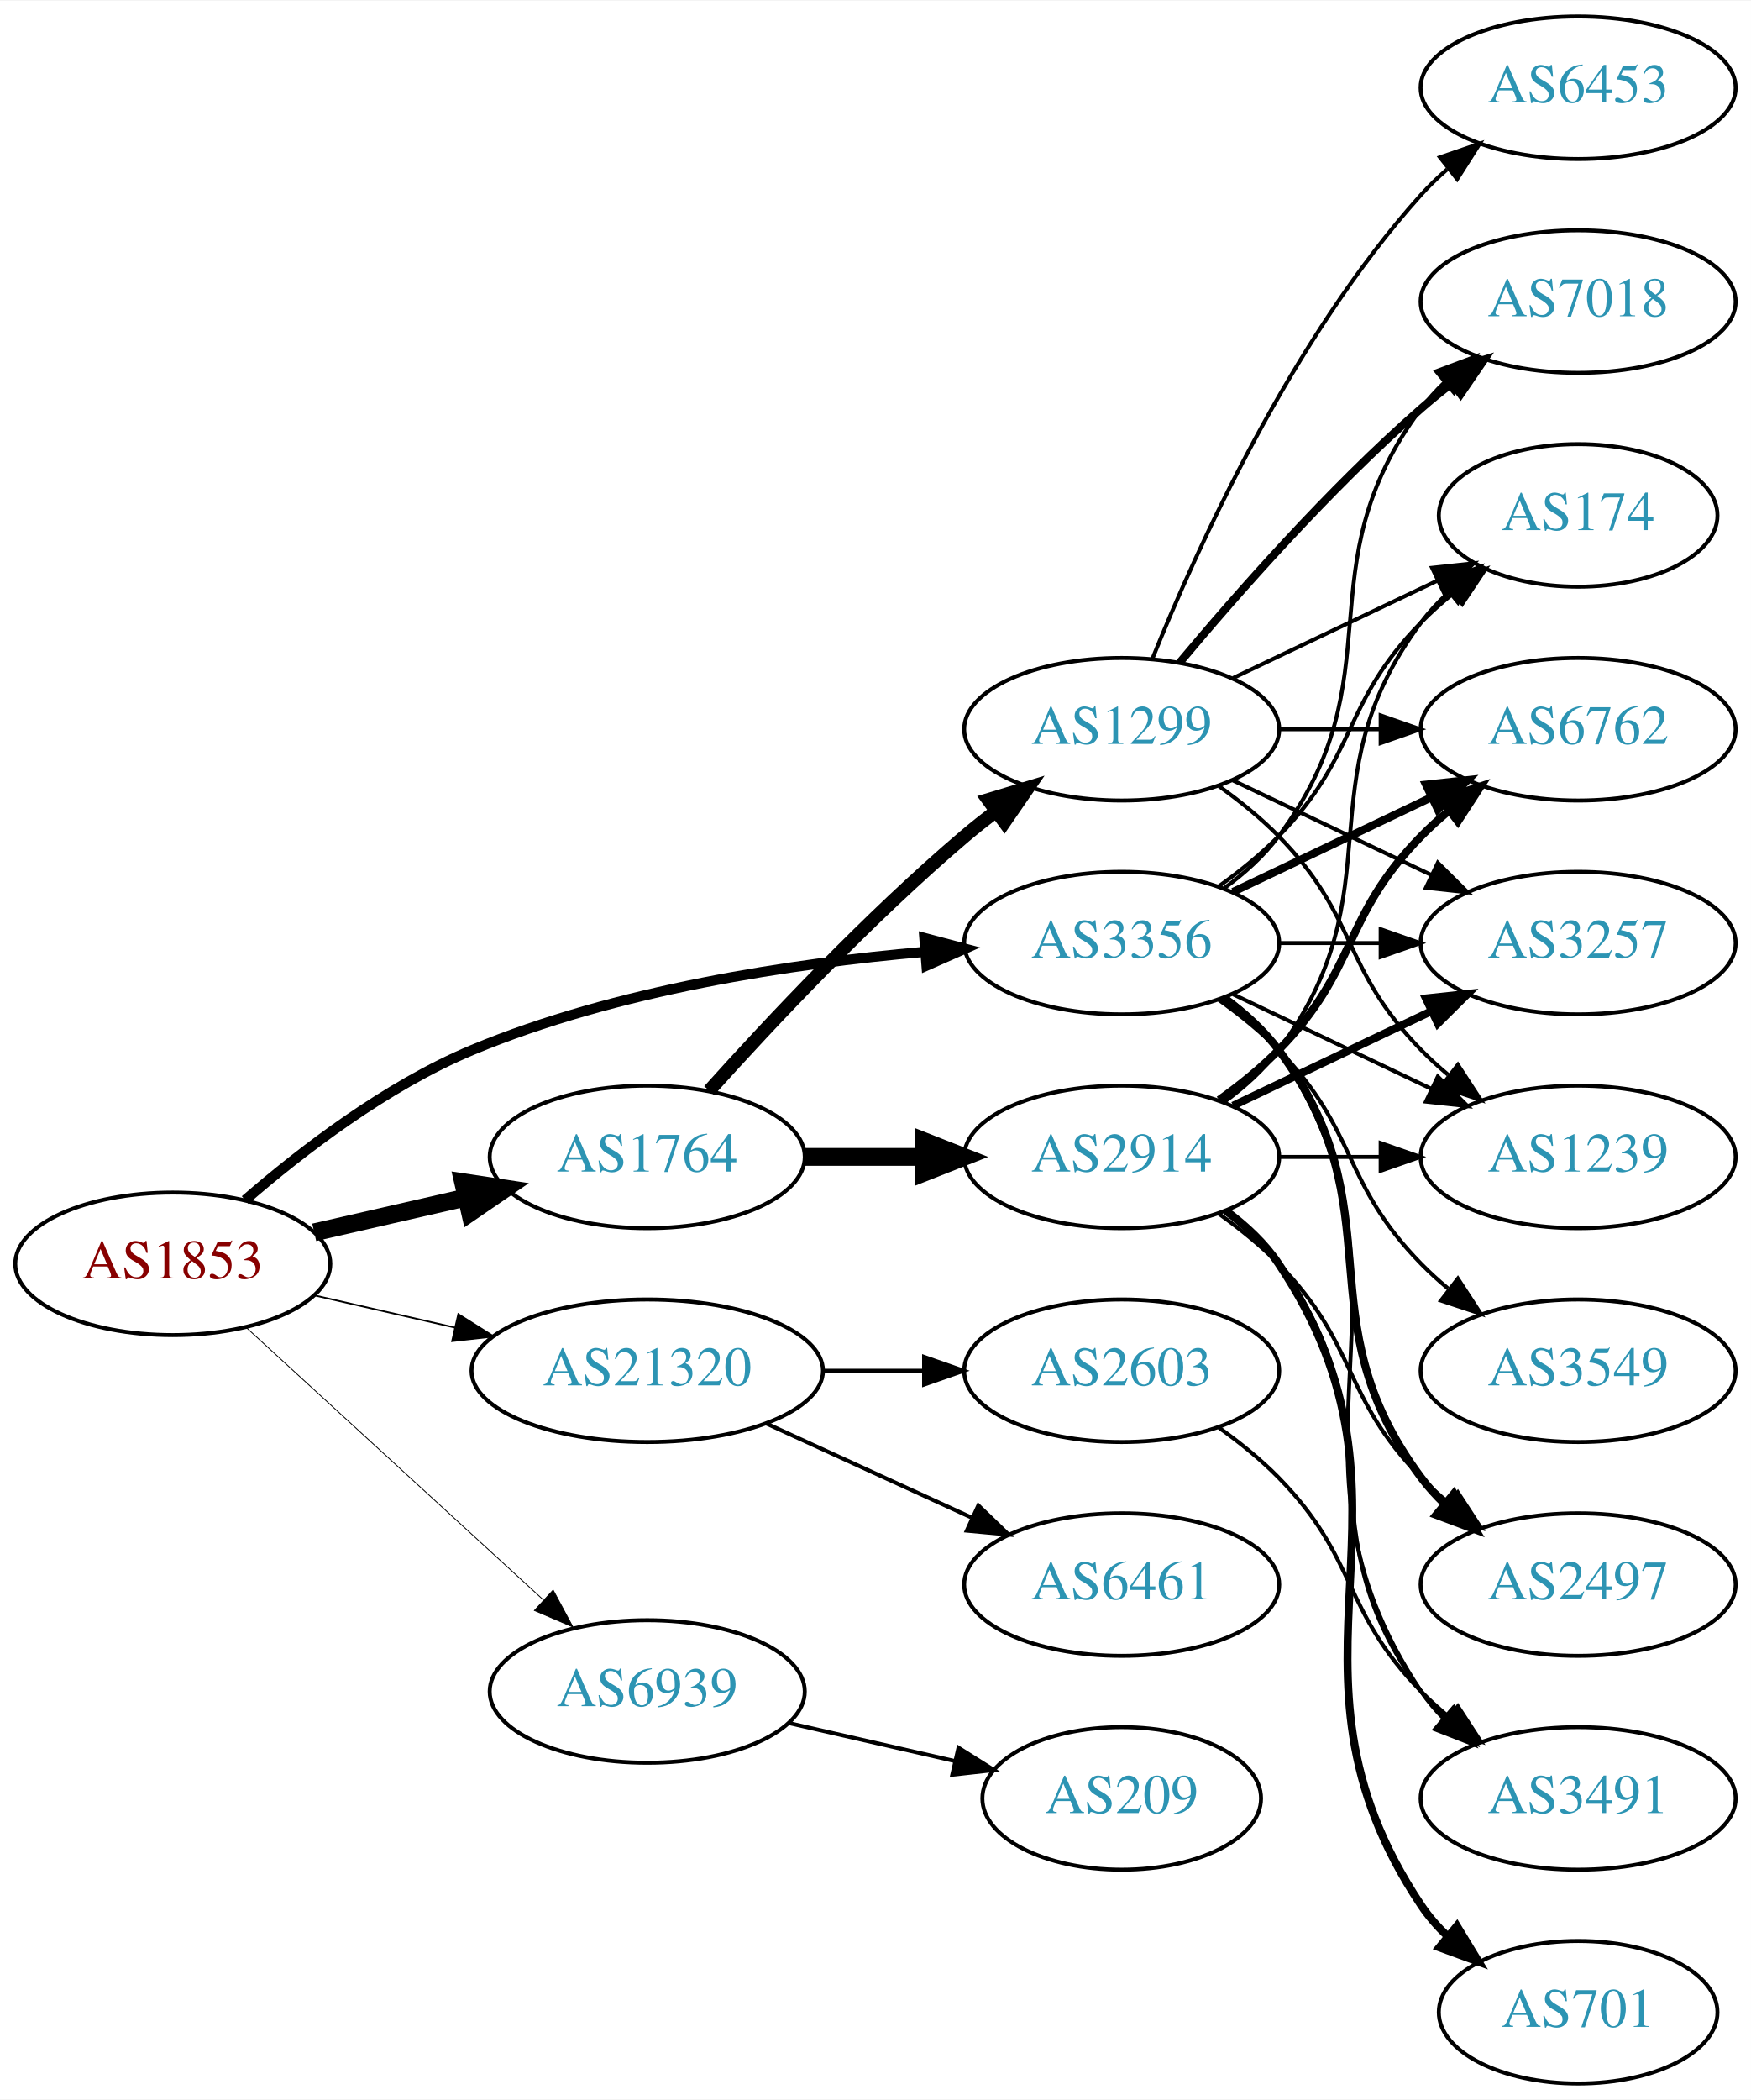
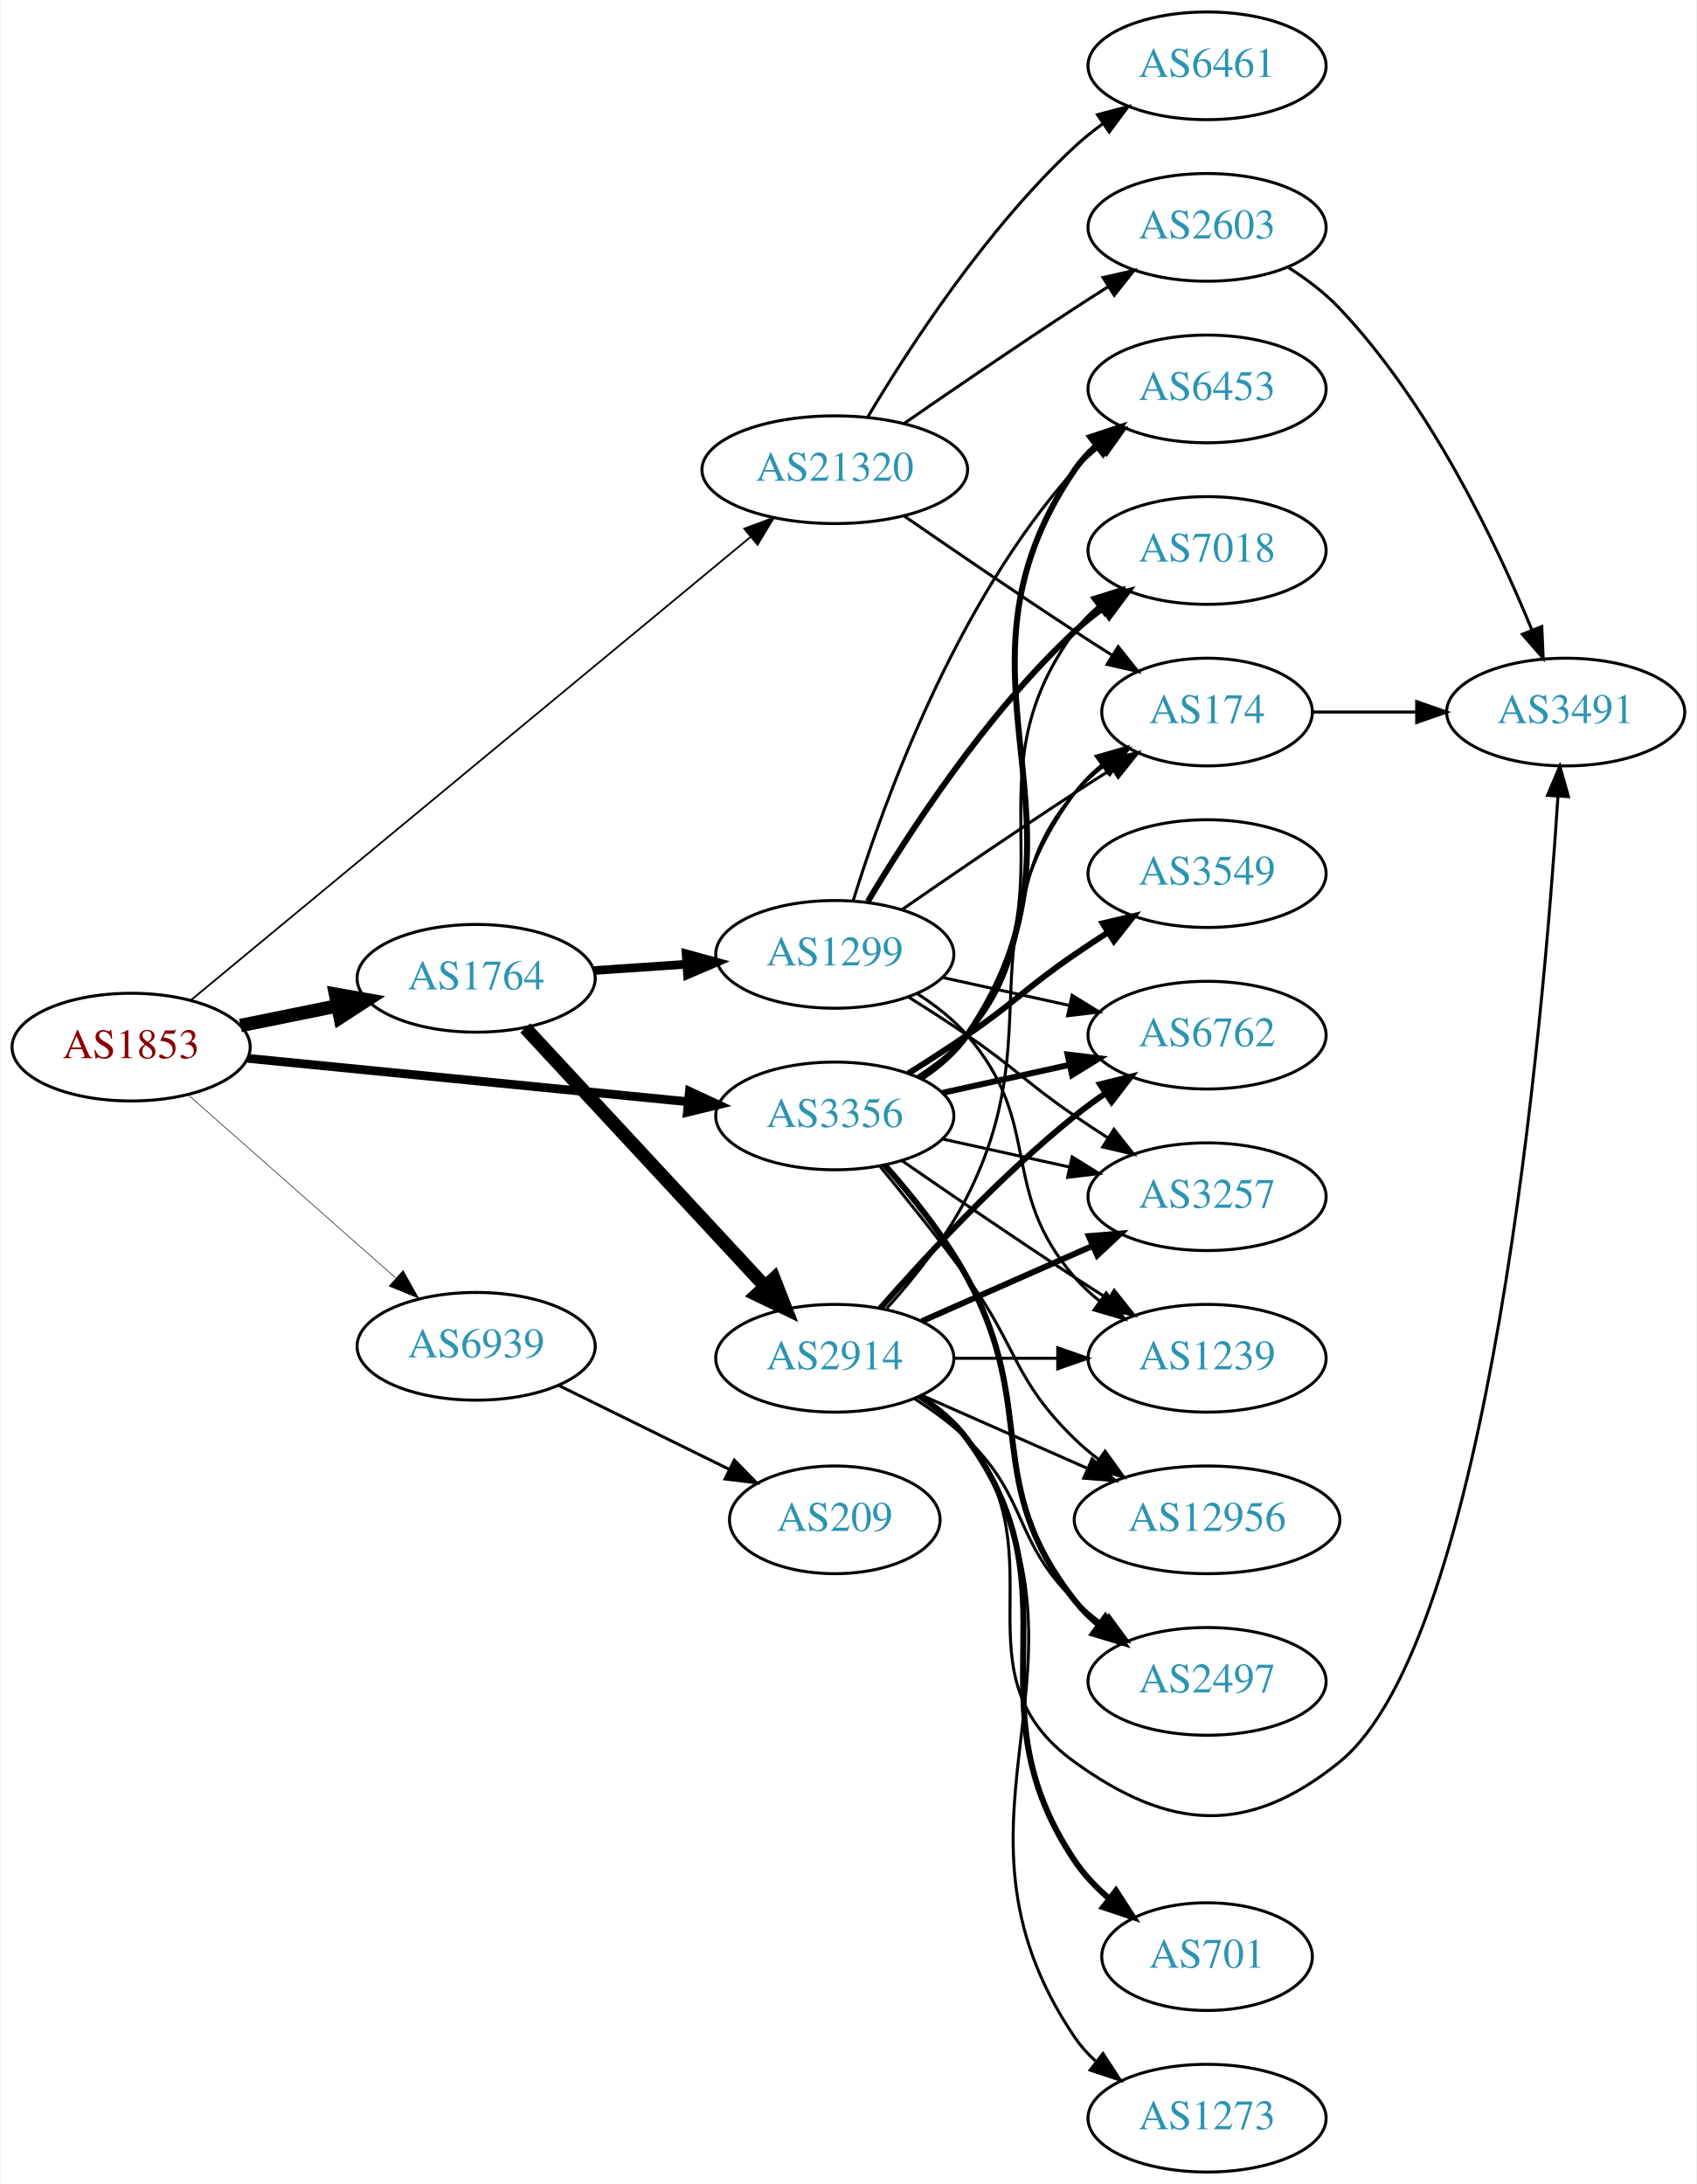
- <svg xmlns="http://www.w3.org/2000/svg" xmlns:xlink="http://www.w3.org/1999/xlink" width="442pt" height="530pt" viewBox="0.00 0.00 442.27 530.00">
-   <g id="graph0" class="graph" transform="scale(1 1) rotate(0) translate(4 526)">
-     <polygon fill="white" stroke="none" points="-4,4 -4,-526 438.271,-526 438.271,4 -4,4" />
+ <svg xmlns="http://www.w3.org/2000/svg" xmlns:xlink="http://www.w3.org/1999/xlink" width="567pt" height="730pt" viewBox="0.00 0.00 566.66 730.00">
+   <g id="graph0" class="graph" transform="scale(1 1) rotate(0) translate(4 726)">
+     <polygon fill="white" stroke="none" points="-4,4 -4,-726 562.663,-726 562.663,4 -4,4" />
    <g id="node1" class="node">
      <g id="a_node1">
        <a xlink:href="/asn/1853" xlink:title="AS1853 ~ ACOnet Backbone [AT]">
-           <ellipse fill="#ffffff" stroke="black" cx="39.647" cy="-207" rx="39.794" ry="18" />
-           <text text-anchor="middle" x="39.647" y="-203.3" font-family="Times,serif" font-size="14.00" fill="#880000">AS1853</text>
+           <ellipse fill="#ffffff" stroke="black" cx="39.647" cy="-376" rx="39.794" ry="18" />
+           <text text-anchor="middle" x="39.647" y="-372.3" font-family="Times,serif" font-size="14.00" fill="#880000">AS1853</text>
        </a>
      </g>
    </g>
    <g id="node2" class="node">
      <g id="a_node2">
        <a xlink:href="/asn/1764" xlink:title="AS1764 ~ NEXTLAYER-AS [AT]">
-           <ellipse fill="#ffffff" stroke="black" cx="159.489" cy="-234" rx="39.794" ry="18" />
-           <text text-anchor="middle" x="159.489" y="-230.3" font-family="Times,serif" font-size="14.00" fill="#2c94b3">AS1764</text>
+           <ellipse fill="#ffffff" stroke="black" cx="154.939" cy="-399" rx="39.794" ry="18" />
+           <text text-anchor="middle" x="154.939" y="-395.3" font-family="Times,serif" font-size="14.00" fill="#2c94b3">AS1764</text>
        </a>
      </g>
    </g>
    <g id="edge1" class="edge">
-       <path fill="none" stroke="black" stroke-width="4.5" d="M75.366,-214.955C87.366,-217.704 100.987,-220.825 113.679,-223.733" />
-       <polygon fill="black" stroke="black" stroke-width="4.5" points="112.984,-227.613 123.611,-226.009 114.743,-219.937 112.984,-227.613" />
+       <path fill="none" stroke="black" stroke-width="4.5" d="M76.182,-383.214C86.411,-385.291 97.711,-387.585 108.454,-389.766" />
+       <polygon fill="black" stroke="black" stroke-width="4.5" points="107.946,-393.681 118.53,-391.811 109.513,-385.963 107.946,-393.681" />
    </g>
    <g id="node3" class="node">
      <g id="a_node3">
        <a xlink:href="/asn/3356" xlink:title="AS3356 ~ Level 3 Parent, LLC [US]">
-           <ellipse fill="#ffffff" stroke="black" cx="279.332" cy="-288" rx="39.794" ry="18" />
-           <text text-anchor="middle" x="279.332" y="-284.3" font-family="Times,serif" font-size="14.00" fill="#2c94b3">AS3356</text>
+           <ellipse fill="#ffffff" stroke="black" cx="274.782" cy="-353" rx="39.794" ry="18" />
+           <text text-anchor="middle" x="274.782" y="-349.3" font-family="Times,serif" font-size="14.00" fill="#2c94b3">AS3356</text>
        </a>
      </g>
    </g>
    <g id="edge2" class="edge">
-       <path fill="none" stroke="black" stroke-width="2.571" d="M57.918,-223.109C72.201,-235.486 93.593,-251.948 115.293,-261 151.731,-276.199 196.104,-282.86 229.353,-285.77" />
-       <polygon fill="black" stroke="black" stroke-width="2.571" points="229.489,-289.291 239.733,-286.589 230.039,-282.313 229.489,-289.291" />
+       <path fill="none" stroke="black" stroke-width="2.935" d="M78.623,-372.253C118.758,-368.294 182.161,-362.039 225.744,-357.739" />
+       <polygon fill="black" stroke="black" stroke-width="2.935" points="226.214,-361.21 235.822,-356.745 225.527,-354.244 226.214,-361.21" />
    </g>
    <g id="node4" class="node">
      <g id="a_node4">
        <a xlink:href="/asn/21320" xlink:title="AS21320 ~ GEANT Vereniging [EU]">
-           <ellipse fill="#ffffff" stroke="black" cx="159.489" cy="-180" rx="44.393" ry="18" />
-           <text text-anchor="middle" x="159.489" y="-176.3" font-family="Times,serif" font-size="14.00" fill="#2c94b3">AS21320</text>
+           <ellipse fill="#ffffff" stroke="black" cx="274.782" cy="-569" rx="44.393" ry="18" />
+           <text text-anchor="middle" x="274.782" y="-565.3" font-family="Times,serif" font-size="14.00" fill="#2c94b3">AS21320</text>
        </a>
      </g>
    </g>
    <g id="edge3" class="edge">
-       <path fill="none" stroke="black" stroke-width="0.429" d="M75.366,-199.045C86.504,-196.493 99.039,-193.621 110.932,-190.896" />
-       <polygon fill="black" stroke="black" stroke-width="0.429" points="111.761,-194.297 120.727,-188.652 110.198,-187.474 111.761,-194.297" />
+       <path fill="none" stroke="black" stroke-width="0.587" d="M59.725,-391.794C101.051,-426.006 198.953,-507.053 246.681,-546.565" />
+       <polygon fill="black" stroke="black" stroke-width="0.587" points="244.505,-549.307 254.44,-552.988 248.969,-543.915 244.505,-549.307" />
    </g>
    <g id="node5" class="node">
      <g id="a_node5">
        <a xlink:href="/asn/6939" xlink:title="AS6939 ~ Hurricane Electric LLC [US]">
-           <ellipse fill="#ffffff" stroke="black" cx="159.489" cy="-99" rx="39.794" ry="18" />
-           <text text-anchor="middle" x="159.489" y="-95.3" font-family="Times,serif" font-size="14.00" fill="#2c94b3">AS6939</text>
+           <ellipse fill="#ffffff" stroke="black" cx="154.939" cy="-276" rx="39.794" ry="18" />
+           <text text-anchor="middle" x="154.939" y="-272.3" font-family="Times,serif" font-size="14.00" fill="#2c94b3">AS6939</text>
        </a>
      </g>
    </g>
    <g id="edge4" class="edge">
-       <path fill="none" stroke="black" stroke-width="0.214" d="M58.289,-190.831C78.161,-172.618 110.624,-142.867 133.193,-122.183" />
-       <polygon fill="black" stroke="black" stroke-width="0.214" points="135.719,-124.616 140.726,-115.279 130.989,-119.455 135.719,-124.616" />
+       <path fill="none" stroke="black" stroke-width="0.196" d="M58.598,-360.155C77.298,-343.649 106.775,-317.631 128.004,-298.892" />
+       <polygon fill="black" stroke="black" stroke-width="0.196" points="130.516,-301.344 135.697,-292.102 125.883,-296.096 130.516,-301.344" />
    </g>
    <g id="node6" class="node">
      <g id="a_node6">
        <a xlink:href="/asn/2914" xlink:title="AS2914 ~ NTT America, Inc. [US]">
-           <ellipse fill="#ffffff" stroke="black" cx="279.332" cy="-234" rx="39.794" ry="18" />
-           <text text-anchor="middle" x="279.332" y="-230.3" font-family="Times,serif" font-size="14.00" fill="#2c94b3">AS2914</text>
+           <ellipse fill="#ffffff" stroke="black" cx="274.782" cy="-272" rx="39.794" ry="18" />
+           <text text-anchor="middle" x="274.782" y="-268.3" font-family="Times,serif" font-size="14.00" fill="#2c94b3">AS2914</text>
        </a>
      </g>
    </g>
    <g id="edge5" class="edge">
-       <path fill="none" stroke="black" stroke-width="4.5" d="M199.402,-234C208.955,-234 219.305,-234 229.267,-234" />
-       <polygon fill="black" stroke="black" stroke-width="4.5" points="229.46,-237.938 239.46,-234 229.46,-230.063 229.46,-237.938" />
+       <path fill="none" stroke="black" stroke-width="4.5" d="M171.345,-382.397C191.812,-360.339 228.107,-321.224 251.544,-295.967" />
+       <polygon fill="black" stroke="black" stroke-width="4.5" points="254.457,-298.616 258.372,-288.607 248.684,-293.259 254.457,-298.616" />
    </g>
    <g id="node7" class="node">
      <g id="a_node7">
        <a xlink:href="/asn/1299" xlink:title="AS1299 ~ Telia Carrier [EU]">
-           <ellipse fill="#ffffff" stroke="black" cx="279.332" cy="-342" rx="39.794" ry="18" />
-           <text text-anchor="middle" x="279.332" y="-338.3" font-family="Times,serif" font-size="14.00" fill="#2c94b3">AS1299</text>
+           <ellipse fill="#ffffff" stroke="black" cx="274.782" cy="-407" rx="39.794" ry="18" />
+           <text text-anchor="middle" x="274.782" y="-403.3" font-family="Times,serif" font-size="14.00" fill="#2c94b3">AS1299</text>
        </a>
      </g>
    </g>
    <g id="edge6" class="edge">
-       <path fill="none" stroke="black" stroke-width="3.375" d="M175.135,-250.725C190.436,-267.765 215.533,-294.523 239.685,-315 242.182,-317.117 244.843,-319.232 247.554,-321.293" />
-       <polygon fill="black" stroke="black" stroke-width="3.375" points="245.591,-324.194 255.73,-327.266 249.72,-318.541 245.591,-324.194" />
+       <path fill="none" stroke="black" stroke-width="2.893" d="M194.2,-401.597C204.079,-402.268 214.845,-402.999 225.175,-403.7" />
+       <polygon fill="black" stroke="black" stroke-width="2.893" points="225.096,-407.203 235.311,-404.388 225.571,-400.219 225.096,-407.203" />
    </g>
    <g id="node8" class="node">
      <g id="a_node8">
        <a xlink:href="/asn/174" xlink:title="AS174 ~ Cogent Communications [US]">
-           <ellipse fill="#ffffff" stroke="black" cx="394.625" cy="-396" rx="35.194" ry="18" />
-           <text text-anchor="middle" x="394.625" y="-392.3" font-family="Times,serif" font-size="14.00" fill="#2c94b3">AS174</text>
-         </a>
-       </g>
-     </g>
-     <g id="edge20" class="edge">
-       <path fill="none" stroke="black" d="M303.926,-302.389C309.182,-306.148 314.513,-310.437 318.978,-315 339.151,-335.617 334.806,-348.383 354.978,-369 357.457,-371.534 360.204,-373.983 363.056,-376.304" />
-       <polygon fill="black" stroke="black" points="361.148,-379.248 371.242,-382.468 365.359,-373.657 361.148,-379.248" />
+           <ellipse fill="#ffffff" stroke="black" cx="399.174" cy="-488" rx="35.194" ry="18" />
+           <text text-anchor="middle" x="399.174" y="-484.3" font-family="Times,serif" font-size="14.00" fill="#2c94b3">AS174</text>
+         </a>
+       </g>
+     </g>
+     <g id="edge29" class="edge">
+       <path fill="none" stroke="black" d="M302.381,-366.164C308.38,-370.019 314.339,-374.659 318.978,-380 344.812,-409.742 329.144,-431.258 354.978,-461 357.784,-464.23 361.071,-467.203 364.559,-469.902" />
+       <polygon fill="black" stroke="black" points="362.71,-472.879 372.925,-475.69 366.693,-467.122 362.71,-472.879" />
    </g>
    <g id="node9" class="node">
      <g id="a_node9">
+         <a xlink:href="/asn/3257" xlink:title="AS3257 ~ GTT [DE]">
+           <ellipse fill="#ffffff" stroke="black" cx="399.174" cy="-326" rx="39.794" ry="18" />
+           <text text-anchor="middle" x="399.174" y="-322.3" font-family="Times,serif" font-size="14.00" fill="#2c94b3">AS3257</text>
+         </a>
+       </g>
+     </g>
+     <g id="edge25" class="edge">
+       <path fill="none" stroke="black" d="M310.855,-345.263C324.042,-342.354 339.222,-339.005 353.187,-335.924" />
+       <polygon fill="black" stroke="black" points="354.085,-339.31 363.096,-333.738 352.577,-332.475 354.085,-339.31" />
+     </g>
+     <g id="node11" class="node">
+       <g id="a_node11">
+         <a xlink:href="/asn/1239" xlink:title="AS1239 ~ Sprint [US]">
+           <ellipse fill="#ffffff" stroke="black" cx="399.174" cy="-272" rx="39.794" ry="18" />
+           <text text-anchor="middle" x="399.174" y="-268.3" font-family="Times,serif" font-size="14.00" fill="#2c94b3">AS1239</text>
+         </a>
+       </g>
+     </g>
+     <g id="edge30" class="edge">
+       <path fill="none" stroke="black" d="M297.139,-338.099C312.99,-327.123 335.193,-311.921 354.978,-299 358.56,-296.661 362.331,-294.241 366.091,-291.856" />
+       <polygon fill="black" stroke="black" points="368.153,-294.693 374.752,-286.404 364.424,-288.769 368.153,-294.693" />
+     </g>
+     <g id="node12" class="node">
+       <g id="a_node12">
        <a xlink:href="/asn/6762" xlink:title="AS6762 ~ TELECOM ITALIA SPARKLE S.p.A. [IT]">
-           <ellipse fill="#ffffff" stroke="black" cx="394.625" cy="-342" rx="39.794" ry="18" />
-           <text text-anchor="middle" x="394.625" y="-338.3" font-family="Times,serif" font-size="14.00" fill="#2c94b3">AS6762</text>
-         </a>
-       </g>
-     </g>
-     <g id="edge21" class="edge">
-       <path fill="none" stroke="black" stroke-width="2" d="M307.468,-300.934C322.462,-308.081 341.283,-317.052 357.506,-324.785" />
-       <polygon fill="black" stroke="black" stroke-width="2" points="356.177,-328.028 366.71,-329.171 359.188,-321.709 356.177,-328.028" />
+           <ellipse fill="#ffffff" stroke="black" cx="399.174" cy="-380" rx="39.794" ry="18" />
+           <text text-anchor="middle" x="399.174" y="-376.3" font-family="Times,serif" font-size="14.00" fill="#2c94b3">AS6762</text>
+         </a>
+       </g>
+     </g>
+     <g id="edge24" class="edge">
+       <path fill="none" stroke="black" stroke-width="2" d="M310.855,-360.737C324.042,-363.646 339.222,-366.995 353.187,-370.076" />
+       <polygon fill="black" stroke="black" stroke-width="2" points="352.577,-373.525 363.096,-372.262 354.085,-366.69 352.577,-373.525" />
+     </g>
+     <g id="node14" class="node">
+       <g id="a_node14">
+         <a xlink:href="/asn/12956" xlink:title="AS12956 ~ TELXIUS [ES]">
+           <ellipse fill="#ffffff" stroke="black" cx="399.174" cy="-218" rx="44.393" ry="18" />
+           <text text-anchor="middle" x="399.174" y="-214.3" font-family="Times,serif" font-size="14.00" fill="#2c94b3">AS12956</text>
+         </a>
+       </g>
+     </g>
+     <g id="edge28" class="edge">
+       <path fill="none" stroke="black" d="M289.784,-336.269C298.432,-325.75 309.625,-311.792 318.978,-299 336.003,-275.716 334.285,-265.094 354.978,-245 357.464,-242.586 360.202,-240.278 363.055,-238.1" />
+       <polygon fill="black" stroke="black" points="365.11,-240.934 371.291,-232.329 361.092,-235.202 365.11,-240.934" />
+     </g>
+     <g id="node15" class="node">
+       <g id="a_node15">
+         <a xlink:href="/asn/2497" xlink:title="AS2497 ~ Internet Initiative Japan Inc. [JP]">
+           <ellipse fill="#ffffff" stroke="black" cx="399.174" cy="-164" rx="39.794" ry="18" />
+           <text text-anchor="middle" x="399.174" y="-160.3" font-family="Times,serif" font-size="14.00" fill="#2c94b3">AS2497</text>
+         </a>
+       </g>
+     </g>
+     <g id="edge23" class="edge">
+       <path fill="none" stroke="black" stroke-width="2" d="M291.454,-336.596C300.497,-326.421 311.52,-312.71 318.978,-299 343.156,-254.554 323.679,-230.754 354.978,-191 357.303,-188.047 360.047,-185.33 363.006,-182.853" />
+       <polygon fill="black" stroke="black" stroke-width="2" points="365.199,-185.585 371.203,-176.855 361.065,-179.936 365.199,-185.585" />
+     </g>
+     <g id="node17" class="node">
+       <g id="a_node17">
+         <a xlink:href="/asn/7018" xlink:title="AS7018 ~ AT&amp;T Services, Inc. [US]">
+           <ellipse fill="#ffffff" stroke="black" cx="399.174" cy="-542" rx="39.794" ry="18" />
+           <text text-anchor="middle" x="399.174" y="-538.3" font-family="Times,serif" font-size="14.00" fill="#2c94b3">AS7018</text>
+         </a>
+       </g>
+     </g>
+     <g id="edge26" class="edge">
+       <path fill="none" stroke="black" d="M302.997,-365.669C308.978,-369.539 314.773,-374.31 318.978,-380 355.881,-429.941 318.075,-465.059 354.978,-515 357.212,-518.023 359.894,-520.786 362.815,-523.293" />
+       <polygon fill="black" stroke="black" points="360.841,-526.186 370.959,-529.331 365.01,-520.563 360.841,-526.186" />
+     </g>
+     <g id="node18" class="node">
+       <g id="a_node18">
+         <a xlink:href="/asn/6453" xlink:title="AS6453 ~ TATA COMMUNICATIONS (AMERICA) INC [US]">
+           <ellipse fill="#ffffff" stroke="black" cx="399.174" cy="-596" rx="39.794" ry="18" />
+           <text text-anchor="middle" x="399.174" y="-592.3" font-family="Times,serif" font-size="14.00" fill="#2c94b3">AS6453</text>
+         </a>
+       </g>
+     </g>
+     <g id="edge22" class="edge">
+       <path fill="none" stroke="black" stroke-width="2" d="M303.741,-365.751C309.55,-369.577 315.082,-374.307 318.978,-380 367.274,-450.566 306.682,-498.434 354.978,-569 356.926,-571.846 359.283,-574.452 361.879,-576.824" />
+       <polygon fill="black" stroke="black" stroke-width="2" points="360.158,-579.917 370.215,-583.249 364.431,-574.372 360.158,-579.917" />
+     </g>
+     <g id="node19" class="node">
+       <g id="a_node19">
+         <a xlink:href="/asn/3549" xlink:title="AS3549 ~ Level 3 Parent, LLC [US]">
+           <ellipse fill="#ffffff" stroke="black" cx="399.174" cy="-434" rx="39.794" ry="18" />
+           <text text-anchor="middle" x="399.174" y="-430.3" font-family="Times,serif" font-size="14.00" fill="#2c94b3">AS3549</text>
+         </a>
+       </g>
+     </g>
+     <g id="edge27" class="edge">
+       <path fill="none" stroke="black" stroke-width="2" d="M299.331,-367.216C305.772,-371.24 312.705,-375.699 318.978,-380 335.473,-391.311 338.483,-395.689 354.978,-407 358.506,-409.419 362.244,-411.889 365.985,-414.302" />
+       <polygon fill="black" stroke="black" stroke-width="2" points="364.307,-417.382 374.626,-419.784 368.057,-411.472 364.307,-417.382" />
+     </g>
+     <g id="edge33" class="edge">
+       <path fill="none" stroke="black" d="M297.813,-553.633C313.615,-542.695 335.472,-527.739 354.978,-515 359.023,-512.358 363.308,-509.615 367.547,-506.933" />
+       <polygon fill="black" stroke="black" points="369.484,-509.85 376.092,-501.568 365.762,-503.921 369.484,-509.85" />
+     </g>
+     <g id="node20" class="node">
+       <g id="a_node20">
+         <a xlink:href="/asn/2603" xlink:title="AS2603 ~ NORDUnet [NO]">
+           <ellipse fill="#ffffff" stroke="black" cx="399.174" cy="-650" rx="39.794" ry="18" />
+           <text text-anchor="middle" x="399.174" y="-646.3" font-family="Times,serif" font-size="14.00" fill="#2c94b3">AS2603</text>
+         </a>
+       </g>
+     </g>
+     <g id="edge31" class="edge">
+       <path fill="none" stroke="black" d="M297.813,-584.367C313.615,-595.305 335.472,-610.261 354.978,-623 358.56,-625.339 362.331,-627.759 366.091,-630.144" />
+       <polygon fill="black" stroke="black" points="364.424,-633.231 374.752,-635.596 368.153,-627.307 364.424,-633.231" />
+     </g>
+     <g id="node21" class="node">
+       <g id="a_node21">
+         <a xlink:href="/asn/6461" xlink:title="AS6461 ~ Zayo Bandwidth [US]">
+           <ellipse fill="#ffffff" stroke="black" cx="399.174" cy="-704" rx="39.794" ry="18" />
+           <text text-anchor="middle" x="399.174" y="-700.3" font-family="Times,serif" font-size="14.00" fill="#2c94b3">AS6461</text>
+         </a>
+       </g>
+     </g>
+     <g id="edge32" class="edge">
+       <path fill="none" stroke="black" d="M285.828,-586.671C299.399,-609.472 325.331,-649.472 354.978,-677 357.884,-679.699 361.098,-682.28 364.422,-684.703" />
+       <polygon fill="black" stroke="black" points="362.557,-687.667 372.8,-690.375 366.481,-681.87 362.557,-687.667" />
+     </g>
+     <g id="node22" class="node">
+       <g id="a_node22">
+         <a xlink:href="/asn/209" xlink:title="AS209 ~ CenturyLink Communications, LLC [US]">
+           <ellipse fill="#ffffff" stroke="black" cx="274.782" cy="-218" rx="35.194" ry="18" />
+           <text text-anchor="middle" x="274.782" y="-214.3" font-family="Times,serif" font-size="14.00" fill="#2c94b3">AS209</text>
+         </a>
+       </g>
+     </g>
+     <g id="edge35" class="edge">
+       <path fill="none" stroke="black" d="M182.386,-262.984C199.259,-254.679 221.3,-243.831 239.51,-234.868" />
+       <polygon fill="black" stroke="black" points="241.209,-237.933 248.635,-230.377 238.117,-231.653 241.209,-237.933" />
+     </g>
+     <g id="edge7" class="edge">
+       <path fill="none" stroke="black" d="M292.185,-288.712C301.252,-298.783 312.051,-312.283 318.978,-326 346.971,-381.429 318.075,-411.059 354.978,-461 357.521,-464.441 360.645,-467.545 364.04,-470.318" />
+       <polygon fill="black" stroke="black" points="362.127,-473.252 372.307,-476.186 366.178,-467.544 362.127,-473.252" />
+     </g>
+     <g id="edge8" class="edge">
+       <path fill="none" stroke="black" stroke-width="2" d="M303.861,-284.389C320.809,-291.866 342.606,-301.483 360.976,-309.588" />
+       <polygon fill="black" stroke="black" stroke-width="2" points="359.664,-312.834 370.226,-313.669 362.489,-306.43 359.664,-312.834" />
    </g>
    <g id="node10" class="node">
      <g id="a_node10">
-         <a xlink:href="/asn/3491" xlink:title="AS3491 ~ PCCW Global, Inc. [US]">
-           <ellipse fill="#ffffff" stroke="black" cx="394.625" cy="-72" rx="39.794" ry="18" />
-           <text text-anchor="middle" x="394.625" y="-68.3" font-family="Times,serif" font-size="14.00" fill="#2c94b3">AS3491</text>
-         </a>
-       </g>
-     </g>
-     <g id="edge27" class="edge">
-       <path fill="none" stroke="black" d="M305.651,-274.393C310.707,-270.649 315.518,-266.169 318.978,-261 360.003,-199.706 313.954,-160.294 354.978,-99 356.6,-96.577 358.519,-94.305 360.621,-92.19" />
-       <polygon fill="black" stroke="black" points="362.988,-94.771 368.306,-85.607 358.434,-89.454 362.988,-94.771" />
-     </g>
-     <g id="node11" class="node">
-       <g id="a_node11">
-         <a xlink:href="/asn/3257" xlink:title="AS3257 ~ GTT [DE]">
-           <ellipse fill="#ffffff" stroke="black" cx="394.625" cy="-288" rx="39.794" ry="18" />
-           <text text-anchor="middle" x="394.625" y="-284.3" font-family="Times,serif" font-size="14.00" fill="#2c94b3">AS3257</text>
-         </a>
-       </g>
-     </g>
-     <g id="edge24" class="edge">
-       <path fill="none" stroke="black" d="M319.004,-288C327.207,-288 335.971,-288 344.503,-288" />
-       <polygon fill="black" stroke="black" points="344.742,-291.5 354.742,-288 344.742,-284.5 344.742,-291.5" />
-     </g>
-     <g id="node12" class="node">
-       <g id="a_node12">
-         <a xlink:href="/asn/1239" xlink:title="AS1239 ~ Sprint [US]">
-           <ellipse fill="#ffffff" stroke="black" cx="394.625" cy="-234" rx="39.794" ry="18" />
-           <text text-anchor="middle" x="394.625" y="-230.3" font-family="Times,serif" font-size="14.00" fill="#2c94b3">AS1239</text>
-         </a>
-       </g>
-     </g>
-     <g id="edge26" class="edge">
-       <path fill="none" stroke="black" d="M307.468,-275.066C322.462,-267.919 341.283,-258.948 357.506,-251.215" />
-       <polygon fill="black" stroke="black" points="359.188,-254.291 366.71,-246.829 356.177,-247.972 359.188,-254.291" />
-     </g>
-     <g id="node14" class="node">
-       <g id="a_node14">
-         <a xlink:href="/asn/2497" xlink:title="AS2497 ~ Internet Initiative Japan Inc. [JP]">
-           <ellipse fill="#ffffff" stroke="black" cx="394.625" cy="-126" rx="39.794" ry="18" />
-           <text text-anchor="middle" x="394.625" y="-122.3" font-family="Times,serif" font-size="14.00" fill="#2c94b3">AS2497</text>
-         </a>
-       </g>
-     </g>
-     <g id="edge23" class="edge">
-       <path fill="none" stroke="black" stroke-width="2" d="M305.262,-274.118C310.338,-270.389 315.256,-265.984 318.978,-261 349.249,-220.458 324.707,-193.542 354.978,-153 356.723,-150.664 358.73,-148.455 360.893,-146.383" />
-       <polygon fill="black" stroke="black" stroke-width="2" points="363.253,-148.973 368.694,-139.882 358.771,-143.595 363.253,-148.973" />
-     </g>
-     <g id="node15" class="node">
-       <g id="a_node15">
-         <a xlink:href="/asn/7018" xlink:title="AS7018 ~ AT&amp;T Services, Inc. [US]">
-           <ellipse fill="#ffffff" stroke="black" cx="394.625" cy="-450" rx="39.794" ry="18" />
-           <text text-anchor="middle" x="394.625" y="-446.3" font-family="Times,serif" font-size="14.00" fill="#2c94b3">AS7018</text>
-         </a>
-       </g>
-     </g>
-     <g id="edge25" class="edge">
-       <path fill="none" stroke="black" d="M305.262,-301.882C310.338,-305.611 315.256,-310.016 318.978,-315 349.249,-355.542 324.707,-382.458 354.978,-423 356.723,-425.336 358.73,-427.545 360.893,-429.617" />
-       <polygon fill="black" stroke="black" points="358.771,-432.405 368.694,-436.118 363.253,-427.027 358.771,-432.405" />
-     </g>
-     <g id="node17" class="node">
-       <g id="a_node17">
-         <a xlink:href="/asn/3549" xlink:title="AS3549 ~ Level 3 Parent, LLC [US]">
-           <ellipse fill="#ffffff" stroke="black" cx="394.625" cy="-180" rx="39.794" ry="18" />
-           <text text-anchor="middle" x="394.625" y="-176.3" font-family="Times,serif" font-size="14.00" fill="#2c94b3">AS3549</text>
-         </a>
-       </g>
-     </g>
-     <g id="edge22" class="edge">
-       <path fill="none" stroke="black" d="M303.926,-273.611C309.182,-269.852 314.513,-265.563 318.978,-261 339.151,-240.383 334.806,-227.617 354.978,-207 357.071,-204.861 359.354,-202.782 361.731,-200.79" />
-       <polygon fill="black" stroke="black" points="364.249,-203.268 370.031,-194.389 359.974,-197.725 364.249,-203.268" />
-     </g>
-     <g id="node18" class="node">
-       <g id="a_node18">
-         <a xlink:href="/asn/2603" xlink:title="AS2603 ~ NORDUnet [NO]">
-           <ellipse fill="#ffffff" stroke="black" cx="279.332" cy="-180" rx="39.794" ry="18" />
-           <text text-anchor="middle" x="279.332" y="-176.3" font-family="Times,serif" font-size="14.00" fill="#2c94b3">AS2603</text>
-         </a>
-       </g>
-     </g>
-     <g id="edge28" class="edge">
-       <path fill="none" stroke="black" d="M203.7,-180C212.013,-180 220.775,-180 229.258,-180" />
-       <polygon fill="black" stroke="black" points="229.416,-183.5 239.416,-180 229.416,-176.5 229.416,-183.5" />
-     </g>
-     <g id="node19" class="node">
-       <g id="a_node19">
-         <a xlink:href="/asn/6461" xlink:title="AS6461 ~ Zayo Bandwidth [US]">
-           <ellipse fill="#ffffff" stroke="black" cx="279.332" cy="-126" rx="39.794" ry="18" />
-           <text text-anchor="middle" x="279.332" y="-122.3" font-family="Times,serif" font-size="14.00" fill="#2c94b3">AS6461</text>
-         </a>
-       </g>
-     </g>
-     <g id="edge29" class="edge">
-       <path fill="none" stroke="black" d="M189.619,-166.652C205.23,-159.498 224.628,-150.609 241.3,-142.97" />
-       <polygon fill="black" stroke="black" points="243.119,-145.986 250.752,-138.638 240.203,-139.622 243.119,-145.986" />
-     </g>
-     <g id="node20" class="node">
-       <g id="a_node20">
-         <a xlink:href="/asn/209" xlink:title="AS209 ~ CenturyLink Communications, LLC [US]">
-           <ellipse fill="#ffffff" stroke="black" cx="279.332" cy="-72" rx="35.194" ry="18" />
-           <text text-anchor="middle" x="279.332" y="-68.3" font-family="Times,serif" font-size="14.00" fill="#2c94b3">AS209</text>
-         </a>
-       </g>
-     </g>
-     <g id="edge31" class="edge">
-       <path fill="none" stroke="black" d="M195.208,-91.045C208.301,-88.045 223.323,-84.603 236.964,-81.478" />
-       <polygon fill="black" stroke="black" points="238.105,-84.807 247.071,-79.162 236.542,-77.984 238.105,-84.807" />
-     </g>
-     <g id="edge7" class="edge">
-       <path fill="none" stroke="black" d="M305.262,-247.882C310.338,-251.611 315.256,-256.016 318.978,-261 349.249,-301.542 324.707,-328.458 354.978,-369 356.986,-371.689 359.342,-374.209 361.883,-376.546" />
-       <polygon fill="black" stroke="black" points="359.912,-379.452 369.898,-382.989 364.297,-373.996 359.912,-379.452" />
-     </g>
-     <g id="edge8" class="edge">
-       <path fill="none" stroke="black" stroke-width="2" d="M303.926,-248.389C309.182,-252.148 314.513,-256.437 318.978,-261 339.151,-281.617 334.806,-294.383 354.978,-315 357.071,-317.139 359.354,-319.218 361.731,-321.21" />
-       <polygon fill="black" stroke="black" stroke-width="2" points="359.974,-324.275 370.031,-327.611 364.249,-318.732 359.974,-324.275" />
+         <a xlink:href="/asn/701" xlink:title="AS701 ~ UUNET [US]">
+           <ellipse fill="#ffffff" stroke="black" cx="399.174" cy="-72" rx="35.194" ry="18" />
+           <text text-anchor="middle" x="399.174" y="-68.3" font-family="Times,serif" font-size="14.00" fill="#2c94b3">AS701</text>
+         </a>
+       </g>
    </g>
    <g id="edge9" class="edge">
-       <path fill="none" stroke="black" d="M305.262,-220.118C310.338,-216.389 315.256,-211.984 318.978,-207 349.249,-166.458 324.707,-139.542 354.978,-99 356.723,-96.664 358.73,-94.455 360.893,-92.383" />
-       <polygon fill="black" stroke="black" points="363.253,-94.973 368.694,-85.882 358.771,-89.595 363.253,-94.973" />
+       <path fill="none" stroke="black" stroke-width="2" d="M303.04,-259.362C309.02,-255.491 314.804,-250.712 318.978,-245 357.138,-192.78 318.909,-157.685 354.978,-104 358.101,-99.352 362.133,-95.125 366.476,-91.377" />
+       <polygon fill="black" stroke="black" stroke-width="2" points="368.739,-94.051 374.501,-85.16 364.452,-88.517 368.739,-94.051" />
    </g>
    <g id="edge10" class="edge">
-       <path fill="none" stroke="black" stroke-width="2" d="M307.468,-246.934C322.462,-254.081 341.283,-263.052 357.506,-270.785" />
-       <polygon fill="black" stroke="black" stroke-width="2" points="356.177,-274.028 366.71,-275.171 359.188,-267.709 356.177,-274.028" />
+       <path fill="none" stroke="black" d="M314.508,-272C325.446,-272 337.497,-272 348.963,-272" />
+       <polygon fill="black" stroke="black" points="349.28,-275.5 359.28,-272 349.28,-268.5 349.28,-275.5" />
    </g>
    <g id="edge11" class="edge">
-       <path fill="none" stroke="black" d="M319.004,-234C327.207,-234 335.971,-234 344.503,-234" />
-       <polygon fill="black" stroke="black" points="344.742,-237.5 354.742,-234 344.742,-230.5 344.742,-237.5" />
+       <path fill="none" stroke="black" stroke-width="2" d="M289.934,-288.663C305.036,-305.894 330.157,-333.024 354.978,-353 358.233,-355.62 361.759,-358.192 365.343,-360.646" />
+       <polygon fill="black" stroke="black" stroke-width="2" points="363.431,-363.577 373.716,-366.121 367.262,-357.719 363.431,-363.577" />
    </g>
    <g id="node13" class="node">
      <g id="a_node13">
-         <a xlink:href="/asn/701" xlink:title="AS701 ~ UUNET [US]">
-           <ellipse fill="#ffffff" stroke="black" cx="394.625" cy="-18" rx="35.194" ry="18" />
-           <text text-anchor="middle" x="394.625" y="-14.3" font-family="Times,serif" font-size="14.00" fill="#2c94b3">AS701</text>
+         <a xlink:href="/asn/3491" xlink:title="AS3491 ~ PCCW Global, Inc. [US]">
+           <ellipse fill="#ffffff" stroke="black" cx="519.017" cy="-488" rx="39.794" ry="18" />
+           <text text-anchor="middle" x="519.017" y="-484.3" font-family="Times,serif" font-size="14.00" fill="#2c94b3">AS3491</text>
        </a>
      </g>
    </g>
    <g id="edge12" class="edge">
-       <path fill="none" stroke="black" stroke-width="2" d="M305.651,-220.393C310.707,-216.649 315.518,-212.169 318.978,-207 360.003,-145.706 313.954,-106.294 354.978,-45 356.845,-42.211 359.105,-39.623 361.584,-37.243" />
-       <polygon fill="black" stroke="black" stroke-width="2" points="364.002,-39.786 369.507,-30.734 359.558,-34.378 364.002,-39.786" />
+       <path fill="none" stroke="black" d="M302.754,-259.145C308.742,-255.28 314.602,-250.559 318.978,-245 350.277,-205.246 313.932,-166.584 354.978,-137 386.848,-114.029 412.838,-112.279 443.37,-137 493.673,-177.73 511.494,-383.571 516.423,-459.668" />
+       <polygon fill="black" stroke="black" points="512.947,-460.155 517.059,-469.919 519.933,-459.722 512.947,-460.155" />
    </g>
    <g id="edge13" class="edge">
-       <path fill="none" stroke="black" d="M303.926,-219.611C309.182,-215.852 314.513,-211.563 318.978,-207 339.151,-186.383 334.806,-173.617 354.978,-153 357.071,-150.861 359.354,-148.782 361.731,-146.79" />
-       <polygon fill="black" stroke="black" points="364.249,-149.268 370.031,-140.389 359.974,-143.725 364.249,-149.268" />
+       <path fill="none" stroke="black" d="M303.861,-259.611C320.177,-252.413 340.988,-243.231 358.907,-235.325" />
+       <polygon fill="black" stroke="black" points="360.782,-238.323 368.518,-231.084 357.956,-231.919 360.782,-238.323" />
    </g>
    <g id="edge14" class="edge">
-       <path fill="none" stroke="black" d="M307.468,-354.934C322.9,-362.29 342.385,-371.577 358.92,-379.459" />
-       <polygon fill="black" stroke="black" points="357.729,-382.768 368.262,-383.911 360.741,-376.449 357.729,-382.768" />
-     </g>
-     <g id="edge17" class="edge">
-       <path fill="none" stroke="black" d="M319.004,-342C327.207,-342 335.971,-342 344.503,-342" />
-       <polygon fill="black" stroke="black" points="344.742,-345.5 354.742,-342 344.742,-338.5 344.742,-345.5" />
-     </g>
-     <g id="edge15" class="edge">
-       <path fill="none" stroke="black" d="M307.468,-329.066C322.462,-321.919 341.283,-312.948 357.506,-305.215" />
-       <polygon fill="black" stroke="black" points="359.188,-308.291 366.71,-300.829 356.177,-301.972 359.188,-308.291" />
-     </g>
-     <g id="edge16" class="edge">
-       <path fill="none" stroke="black" d="M303.926,-327.611C309.182,-323.852 314.513,-319.563 318.978,-315 339.151,-294.383 334.806,-281.617 354.978,-261 357.071,-258.861 359.354,-256.782 361.731,-254.79" />
-       <polygon fill="black" stroke="black" points="364.249,-257.268 370.031,-248.389 359.974,-251.725 364.249,-257.268" />
-     </g>
-     <g id="edge18" class="edge">
-       <path fill="none" stroke="black" stroke-width="2" d="M293.962,-358.817C308.244,-375.929 331.791,-402.745 354.978,-423 357.444,-425.154 360.082,-427.294 362.78,-429.372" />
-       <polygon fill="black" stroke="black" stroke-width="2" points="360.805,-432.264 370.934,-435.37 364.953,-426.625 360.805,-432.264" />
+       <path fill="none" stroke="black" d="M301.311,-258.538C307.474,-254.638 313.775,-250.052 318.978,-245 339.671,-224.906 334.285,-211.094 354.978,-191 357.823,-188.237 360.997,-185.614 364.297,-183.166" />
+       <polygon fill="black" stroke="black" points="366.363,-185.994 372.645,-177.462 362.414,-180.214 366.363,-185.994" />
    </g>
    <g id="node16" class="node">
      <g id="a_node16">
-         <a xlink:href="/asn/6453" xlink:title="AS6453 ~ TATA COMMUNICATIONS (AMERICA) INC [US]">
-           <ellipse fill="#ffffff" stroke="black" cx="394.625" cy="-504" rx="39.794" ry="18" />
-           <text text-anchor="middle" x="394.625" y="-500.3" font-family="Times,serif" font-size="14.00" fill="#2c94b3">AS6453</text>
-         </a>
-       </g>
+         <a xlink:href="/asn/1273" xlink:title="AS1273 ~ Vodafone Group PLC [EU]">
+           <ellipse fill="#ffffff" stroke="black" cx="399.174" cy="-18" rx="39.794" ry="18" />
+           <text text-anchor="middle" x="399.174" y="-14.3" font-family="Times,serif" font-size="14.00" fill="#2c94b3">AS1273</text>
+         </a>
+       </g>
+     </g>
+     <g id="edge15" class="edge">
+       <path fill="none" stroke="black" d="M303.783,-259.277C309.59,-255.45 315.111,-250.712 318.978,-245 369.611,-170.21 304.345,-119.79 354.978,-45 356.912,-42.144 359.259,-39.531 361.848,-37.154" />
+       <polygon fill="black" stroke="black" points="364.4,-39.606 370.174,-30.723 360.12,-34.067 364.4,-39.606" />
+     </g>
+     <g id="edge17" class="edge">
+       <path fill="none" stroke="black" d="M297.139,-421.901C312.99,-432.877 335.193,-448.079 354.978,-461 359.023,-463.642 363.308,-466.385 367.547,-469.067" />
+       <polygon fill="black" stroke="black" points="365.762,-472.079 376.092,-474.432 369.484,-466.15 365.762,-472.079" />
+     </g>
+     <g id="edge20" class="edge">
+       <path fill="none" stroke="black" d="M299.331,-392.784C305.772,-388.76 312.705,-384.301 318.978,-380 335.473,-368.689 338.483,-364.311 354.978,-353 358.506,-350.581 362.244,-348.111 365.985,-345.698" />
+       <polygon fill="black" stroke="black" points="368.057,-348.528 374.626,-340.216 364.307,-342.618 368.057,-348.528" />
    </g>
    <g id="edge19" class="edge">
-       <path fill="none" stroke="black" d="M287.079,-359.787C298.13,-387.243 322.184,-440.578 354.978,-477 356.98,-479.224 359.199,-481.363 361.532,-483.397" />
-       <polygon fill="black" stroke="black" points="359.73,-486.433 369.751,-489.873 364.062,-480.935 359.73,-486.433" />
-     </g>
-     <g id="edge30" class="edge">
-       <path fill="none" stroke="black" d="M303.926,-165.611C309.182,-161.852 314.513,-157.563 318.978,-153 339.151,-132.383 334.806,-119.617 354.978,-99 357.071,-96.861 359.354,-94.782 361.731,-92.79" />
-       <polygon fill="black" stroke="black" points="364.249,-95.268 370.031,-86.389 359.974,-89.725 364.249,-95.268" />
+       <path fill="none" stroke="black" d="M302.381,-393.836C308.38,-389.981 314.339,-385.341 318.978,-380 344.812,-350.258 329.144,-328.742 354.978,-299 357.443,-296.162 360.28,-293.523 363.297,-291.094" />
+       <polygon fill="black" stroke="black" points="365.484,-293.833 371.575,-285.164 361.408,-288.142 365.484,-293.833" />
+     </g>
+     <g id="edge18" class="edge">
+       <path fill="none" stroke="black" d="M310.855,-399.263C324.042,-396.354 339.222,-393.005 353.187,-389.924" />
+       <polygon fill="black" stroke="black" points="354.085,-393.31 363.096,-387.738 352.577,-386.475 354.085,-393.31" />
+     </g>
+     <g id="edge16" class="edge">
+       <path fill="none" stroke="black" stroke-width="2" d="M285.828,-424.671C299.399,-447.472 325.331,-487.472 354.978,-515 357.884,-517.699 361.098,-520.28 364.422,-522.703" />
+       <polygon fill="black" stroke="black" stroke-width="2" points="362.557,-525.667 372.8,-528.375 366.481,-519.87 362.557,-525.667" />
+     </g>
+     <g id="edge21" class="edge">
+       <path fill="none" stroke="black" d="M280.92,-424.94C290.822,-456.979 315.16,-524.812 354.978,-569 357.494,-571.792 360.365,-574.401 363.404,-576.812" />
+       <polygon fill="black" stroke="black" points="361.533,-579.776 371.712,-582.715 365.588,-574.07 361.533,-579.776" />
+     </g>
+     <g id="edge36" class="edge">
+       <path fill="none" stroke="black" d="M434.576,-488C445.4,-488 457.568,-488 469.194,-488" />
+       <polygon fill="black" stroke="black" points="469.225,-491.5 479.225,-488 469.225,-484.5 469.225,-491.5" />
+     </g>
+     <g id="edge34" class="edge">
+       <path fill="none" stroke="black" d="M426.45,-636.543C432.46,-632.697 438.503,-628.135 443.37,-623 473.53,-591.181 495.641,-544.854 507.665,-515.584" />
+       <polygon fill="black" stroke="black" points="511.036,-516.579 511.494,-505.994 504.535,-513.984 511.036,-516.579" />
    </g>
  </g>
</svg>
